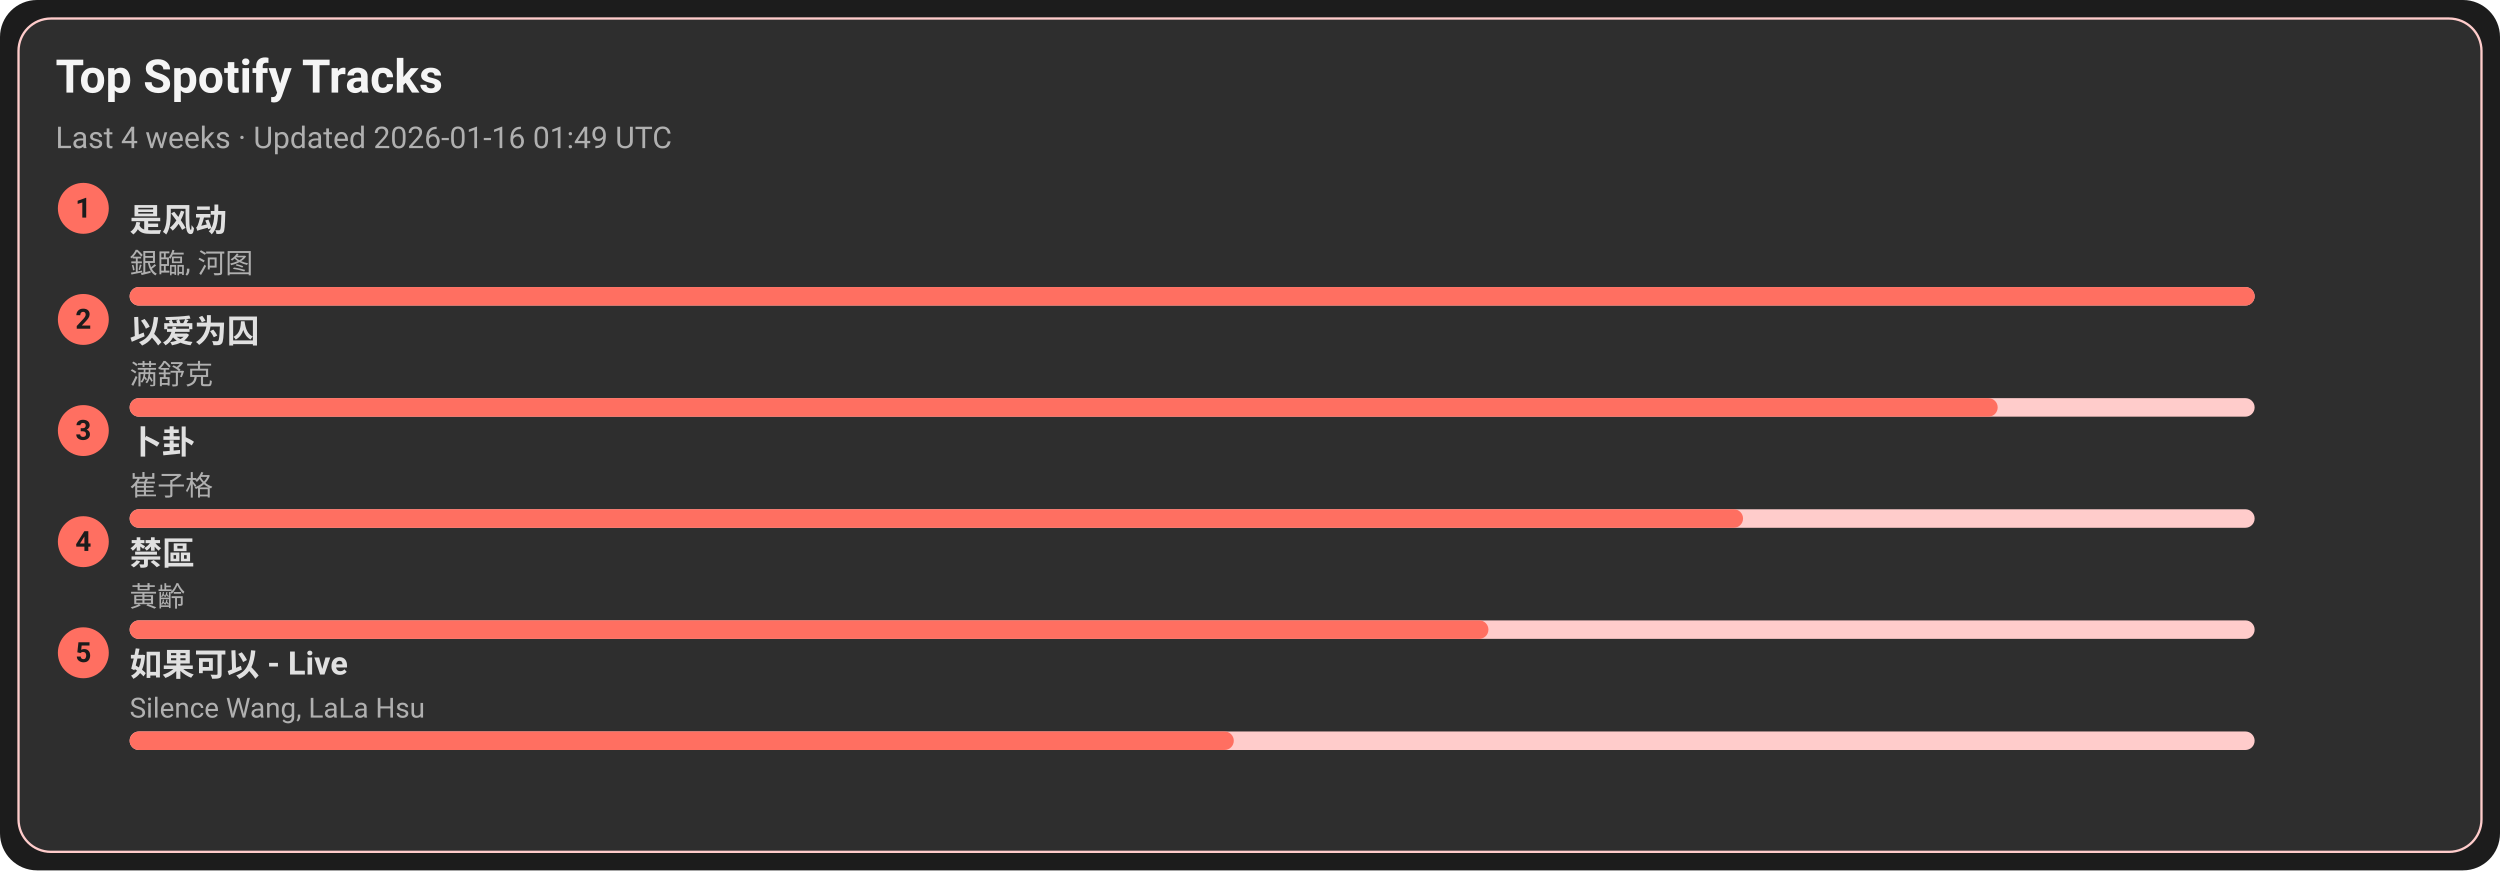
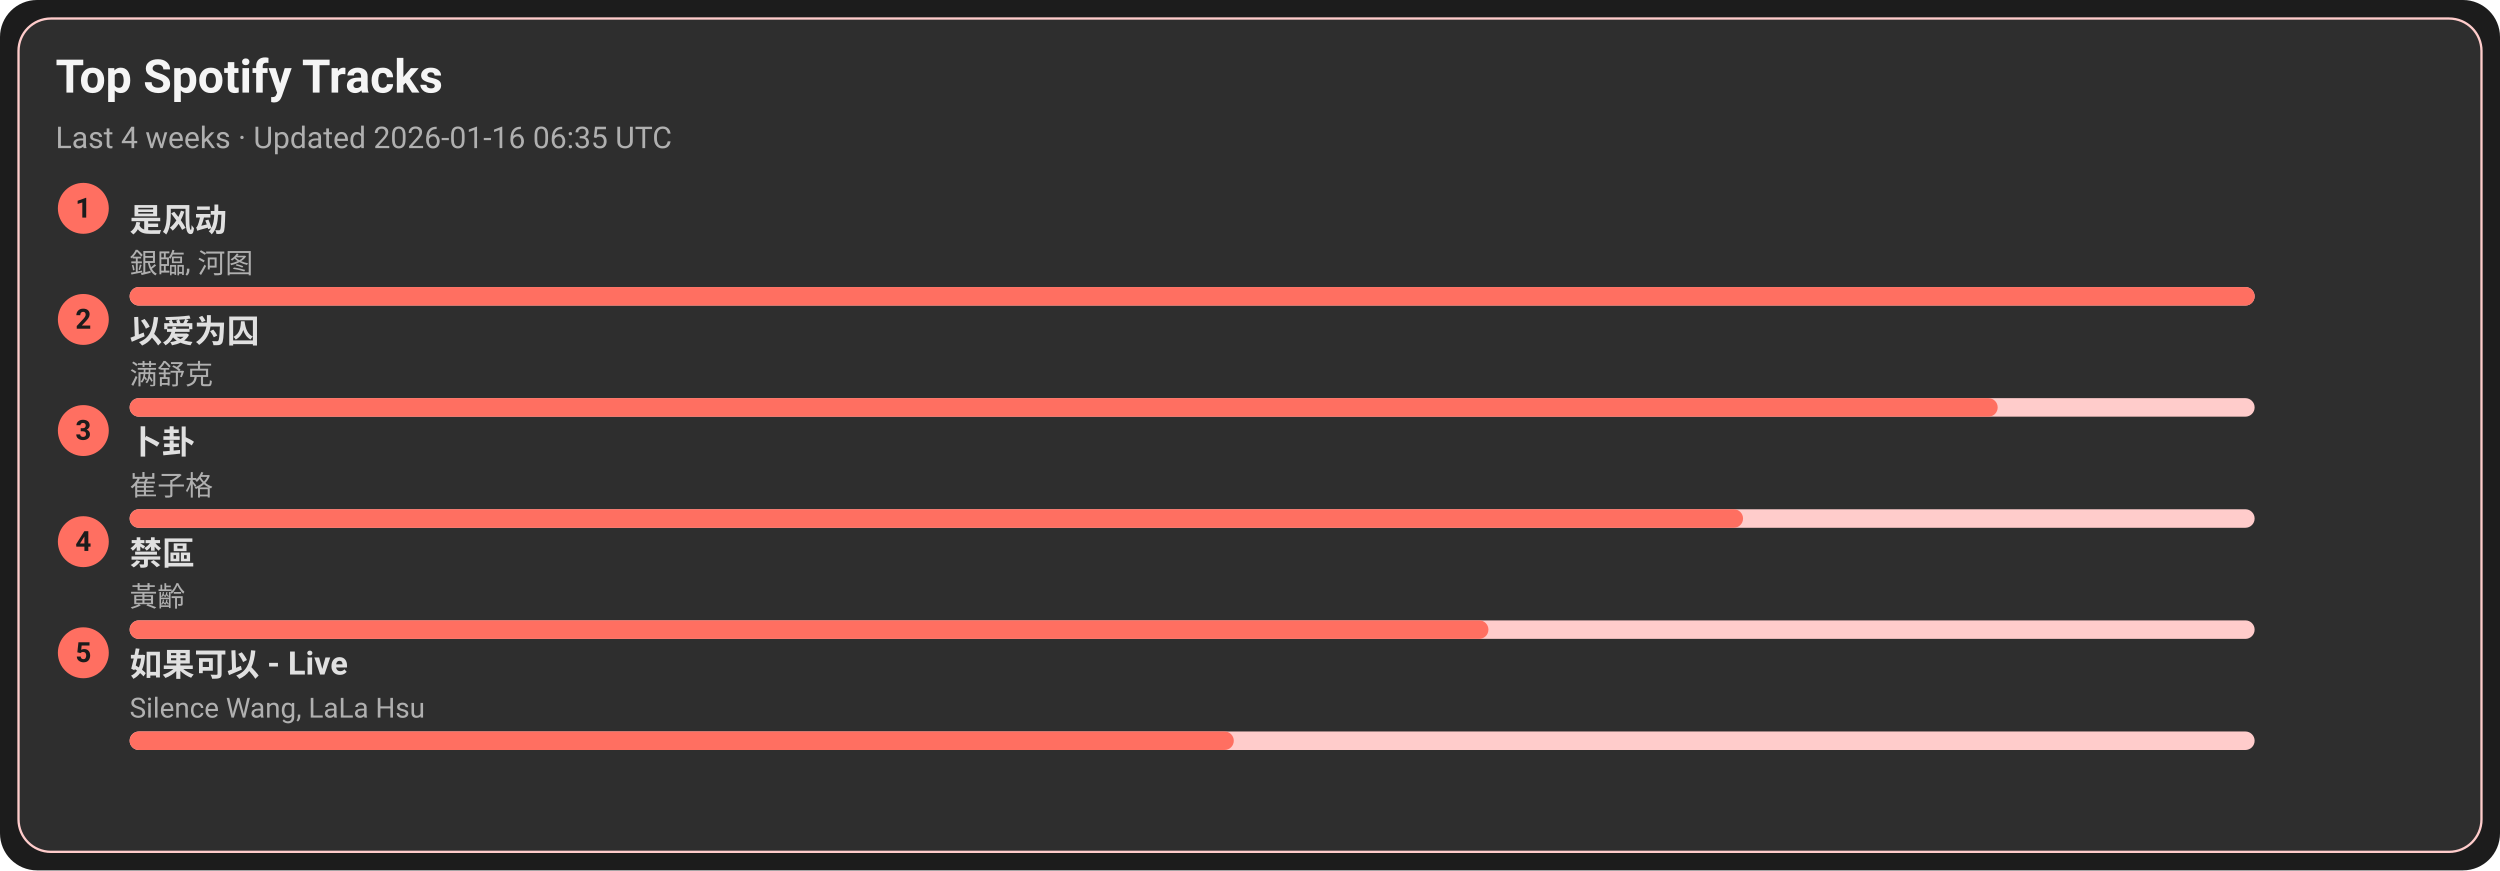
<svg xmlns="http://www.w3.org/2000/svg" width="1080" height="376" viewBox="0 0 1080 376">
  <style>text{font-family:-apple-system,BlinkMacSystemFont,Segoe UI,Roboto,Ubuntu,Helvetica Neue,Arial,Noto Sans,sans-serif}</style>
  <rect width="1080" height="376" rx="16" fill="#1c1c1c" />
  <rect x="8" y="8" width="1064" height="360" rx="14" fill="#2e2e2e" stroke="#ffcccb" />
  <text x="24" y="40" font-size="20" fill="#f5f5f5" font-weight="600">Top Spotify Tracks</text>
-   <text x="24" y="64" font-size="13" fill="#b0b0b0">Last 4 weeks · Updated 2026-01-16 01:49 UTC</text>
+   <text x="24" y="64" font-size="13" fill="#b0b0b0">Last 4 weeks · Updated 2026-01-16 06:35 UTC</text>
  <circle cx="36" cy="90" r="11" fill="#ff6f61" />
  <text x="36" y="94" text-anchor="middle" font-size="12" fill="#1c1c1c" font-weight="700">1</text>
  <a href="https://open.spotify.com/track/3lePQ8c4jq7bTePsXEmslh" target="_blank" rel="noopener noreferrer">
    <text x="56" y="100" font-size="14" fill="#e0e0e0" font-weight="600">是风动</text>
  </a>
  <text x="56" y="118" font-size="12" fill="#b0b0b0">銀臨, 河图</text>
  <rect x="56" y="124" width="918" height="8" rx="4" fill="#ffcccb" />
  <rect x="56" y="124" width="918" height="8" rx="4" fill="#ff6f61" />
  <circle cx="36" cy="138" r="11" fill="#ff6f61" />
  <text x="36" y="142" text-anchor="middle" font-size="12" fill="#1c1c1c" font-weight="700">2</text>
  <a href="https://open.spotify.com/track/0RW2LEfGQK5BaIho6sSLqf" target="_blank" rel="noopener noreferrer">
    <text x="56" y="148" font-size="14" fill="#e0e0e0" font-weight="600">以爱为囚</text>
  </a>
  <text x="56" y="166" font-size="12" fill="#b0b0b0">满舒克</text>
  <rect x="56" y="172" width="918" height="8" rx="4" fill="#ffcccb" />
  <rect x="56" y="172" width="807" height="8" rx="4" fill="#ff6f61" />
  <circle cx="36" cy="186" r="11" fill="#ff6f61" />
  <text x="36" y="190" text-anchor="middle" font-size="12" fill="#1c1c1c" font-weight="700">3</text>
  <a href="https://open.spotify.com/track/4ToeYifpQaikbYa7krOD6s" target="_blank" rel="noopener noreferrer">
    <text x="56" y="196" font-size="14" fill="#e0e0e0" font-weight="600">卜卦</text>
  </a>
  <text x="56" y="214" font-size="12" fill="#b0b0b0">崔子格</text>
  <rect x="56" y="220" width="918" height="8" rx="4" fill="#ffcccb" />
  <rect x="56" y="220" width="697" height="8" rx="4" fill="#ff6f61" />
  <circle cx="36" cy="234" r="11" fill="#ff6f61" />
  <text x="36" y="238" text-anchor="middle" font-size="12" fill="#1c1c1c" font-weight="700">4</text>
  <a href="https://open.spotify.com/track/5HAMeMgu9hGL5a8ZwNz6cp" target="_blank" rel="noopener noreferrer">
    <text x="56" y="244" font-size="14" fill="#e0e0e0" font-weight="600">禁區</text>
  </a>
  <text x="56" y="262" font-size="12" fill="#b0b0b0">黃齡</text>
  <rect x="56" y="268" width="918" height="8" rx="4" fill="#ffcccb" />
  <rect x="56" y="268" width="587" height="8" rx="4" fill="#ff6f61" />
  <circle cx="36" cy="282" r="11" fill="#ff6f61" />
  <text x="36" y="286" text-anchor="middle" font-size="12" fill="#1c1c1c" font-weight="700">5</text>
  <a href="https://open.spotify.com/track/6IF65dJzfmPcX7jwDegwoo" target="_blank" rel="noopener noreferrer">
    <text x="56" y="292" font-size="14" fill="#e0e0e0" font-weight="600">如果可以 - Live</text>
  </a>
  <text x="56" y="310" font-size="12" fill="#b0b0b0">Silence Wang, LaLa Hsu</text>
  <rect x="56" y="316" width="918" height="8" rx="4" fill="#ffcccb" />
  <rect x="56" y="316" width="477" height="8" rx="4" fill="#ff6f61" />
</svg>
